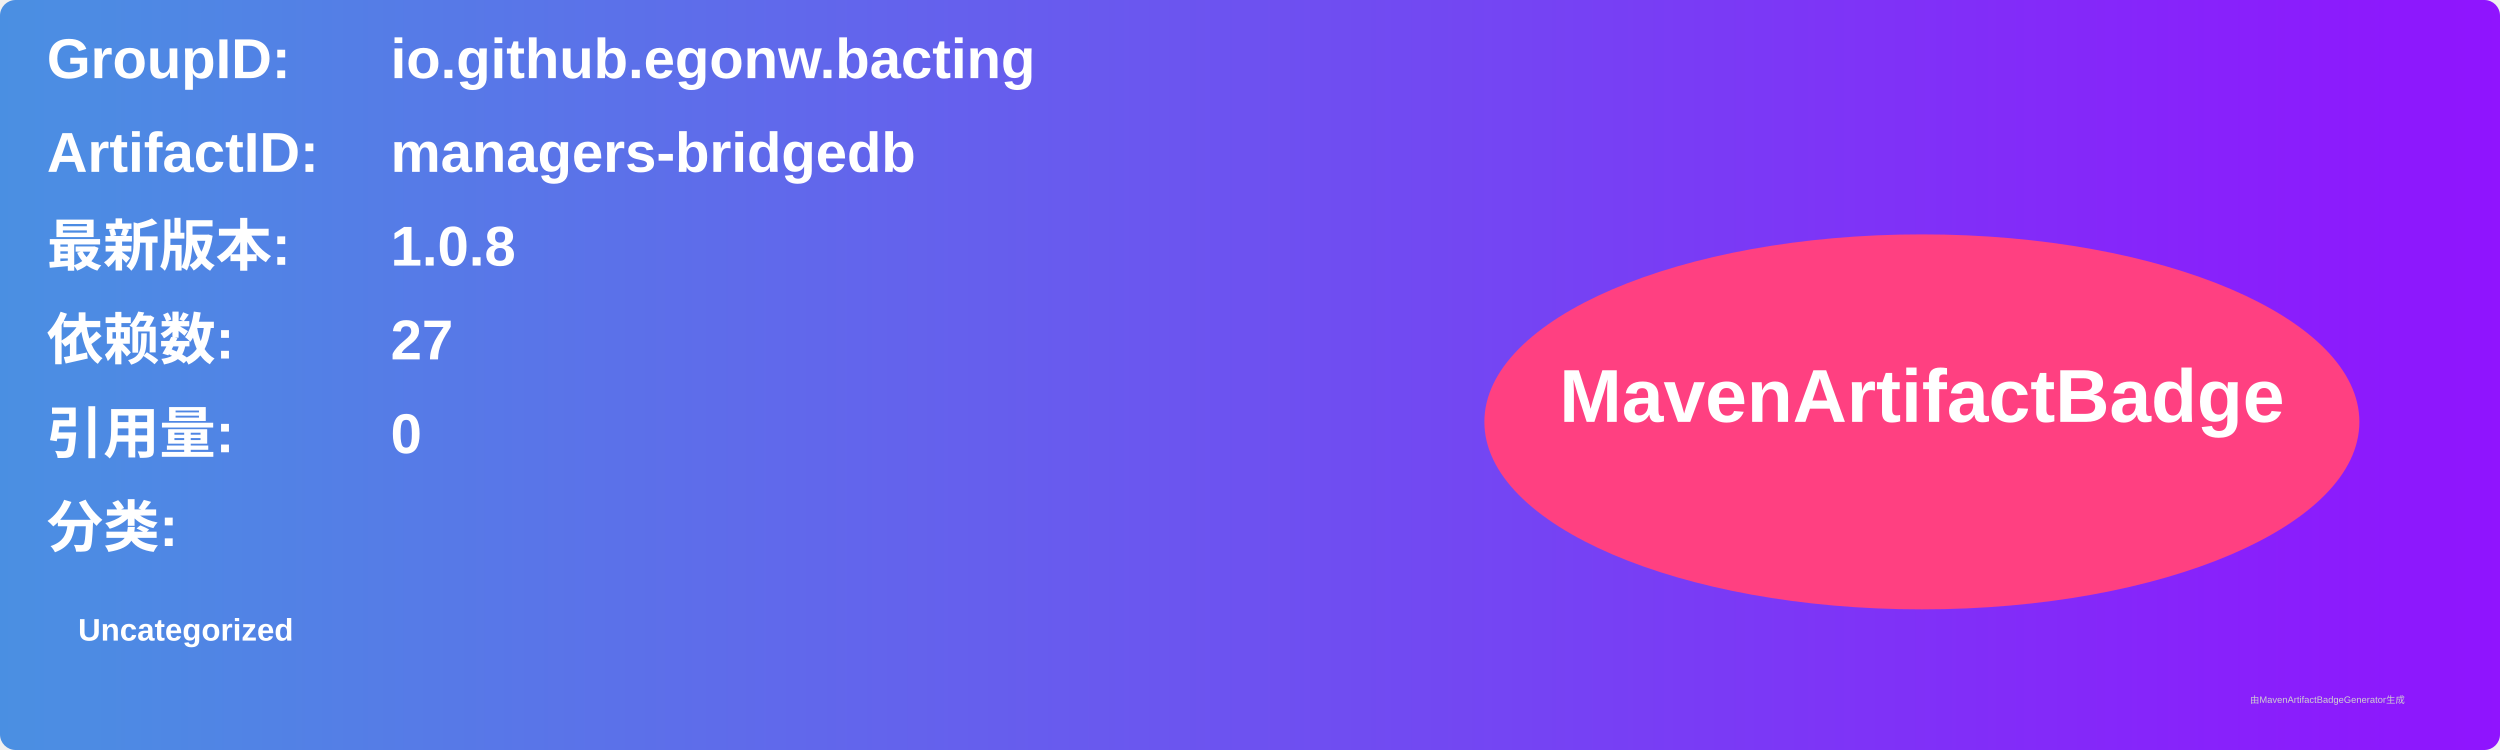
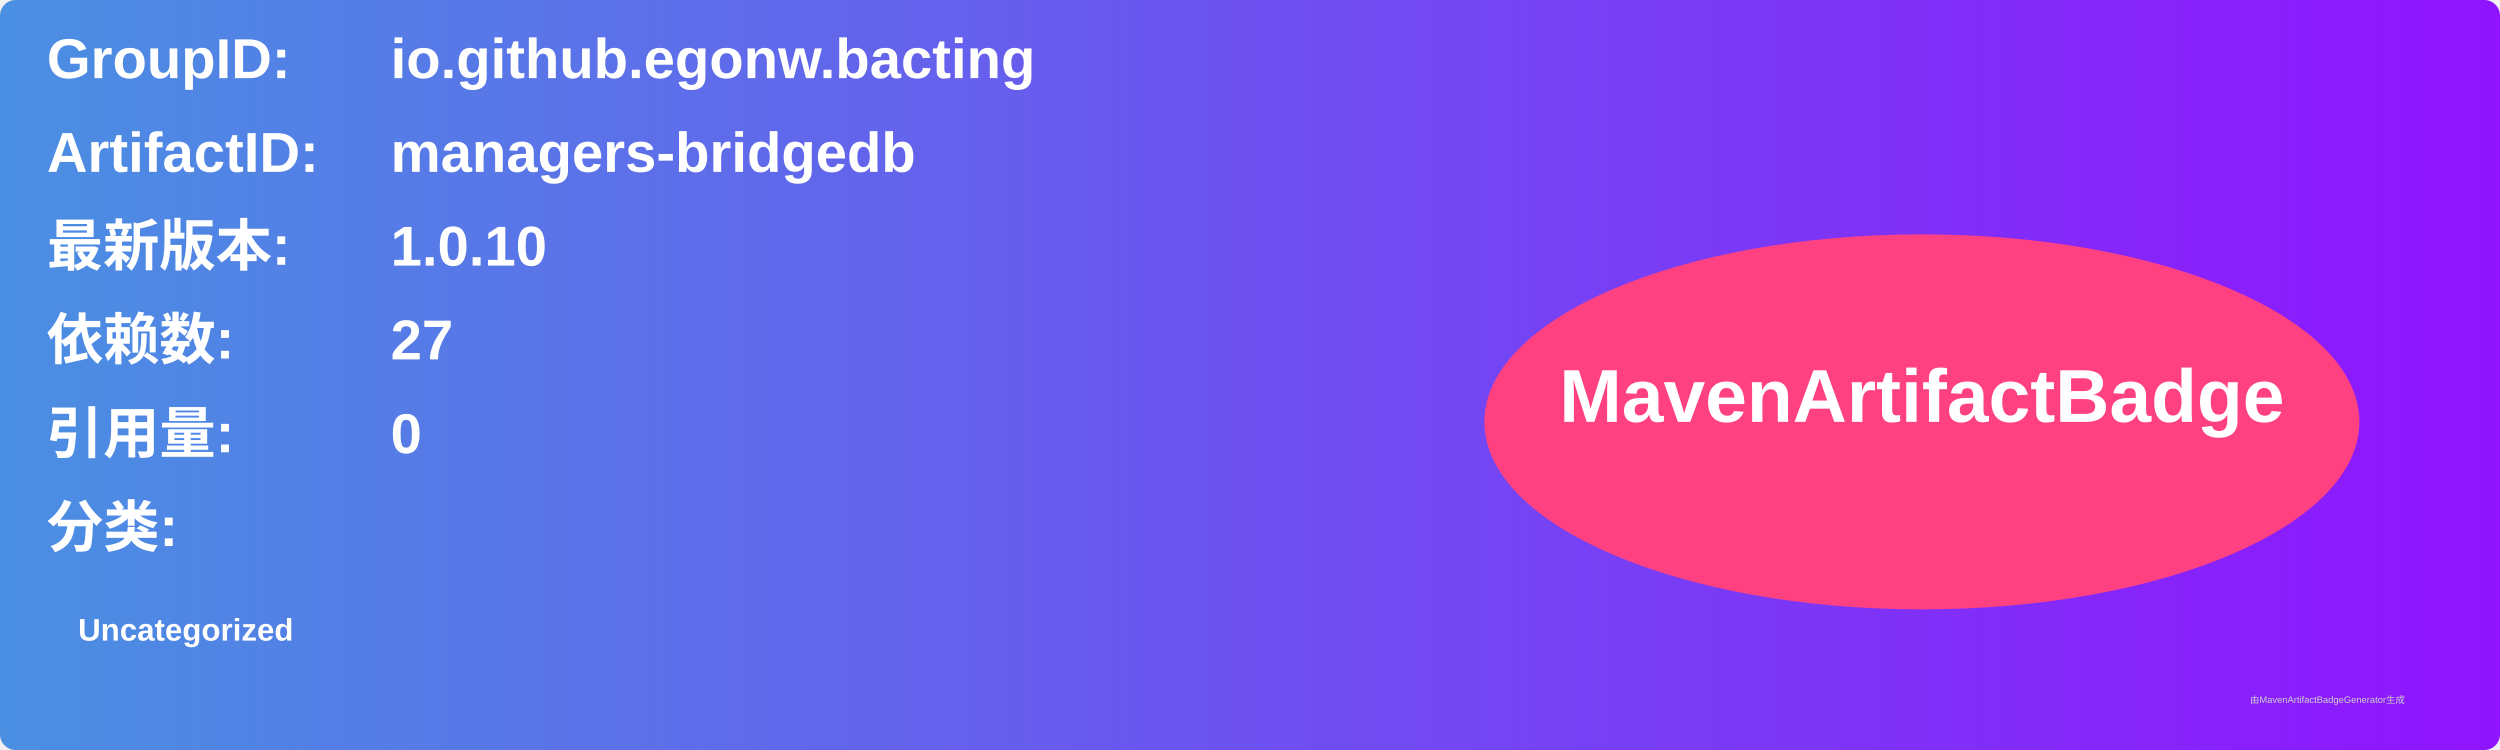
<svg xmlns="http://www.w3.org/2000/svg" width="800" height="240" viewBox="0 0 800 240">
  <linearGradient id="grad" x1="0%" y1="0%" x2="100%" y2="0%">
    <stop offset="0%" stop-color="#4a90e2" />
    <stop offset="100%" stop-color="#9013fe" />
  </linearGradient>
  <rect width="100%" height="100%" rx="5" ry="5" fill="url(#grad)" />
  <g transform="translate(15, 15)">
    <text x="0" y="10" font-family="Arial" font-size="18" fill="white" font-weight="bold" width="260">GroupID:</text>
    <text x="110" y="10" font-family="Arial" font-size="18" fill="white" font-weight="bold" width="460">io.github.egonw.bacting</text>
    <text x="0" y="40" font-family="Arial" font-size="18" fill="white" font-weight="bold" width="260">ArtifactID:</text>
    <text x="110" y="40" font-family="Arial" font-size="18" fill="white" font-weight="bold" width="460">managers-bridgedb</text>
    <text x="0" y="70" font-family="Arial" font-size="18" fill="white" font-weight="bold">最新版本:</text>
    <text x="110" y="70" font-family="Arial" font-size="18" fill="white" font-weight="bold">
-       <tspan font-weight="bold">1.0.8</tspan>
+       <tspan font-weight="bold">1.0.10</tspan>
    </text>
    <text x="0" y="100" font-family="Arial" font-size="18" fill="white" font-weight="bold">依赖数: </text>
    <text x="110" y="100" font-family="Arial" font-size="18" fill="white">
      <tspan font-weight="bold">27</tspan>
    </text>
    <text x="0" y="130" font-family="Arial" font-size="18" fill="white" font-weight="bold">引用量: </text>
    <text x="110" y="130" font-family="Arial" font-size="18" fill="white">
      <tspan font-weight="bold">0</tspan>
    </text>
    <text x="0" y="160" font-family="Arial" font-size="18" fill="white" font-weight="bold">分类:</text>
    <text x="10" y="190" font-family="Arial" font-size="10" fill="white">
      <tspan font-weight="bold">Uncategorized</tspan>
    </text>
    <ellipse cx="600" cy="120" rx="140" ry="60" fill="#ff4081" />
    <text x="600" y="120" text-anchor="middle" font-family="Arial" font-size="24" fill="white" font-weight="bold">MavenArtifactBadge</text>
  </g>
  <text x="720" y="225" font-family="Arial" font-size="3" fill="#d0d0d0">由MavenArtifactBadgeGenerator生成</text>
</svg>
